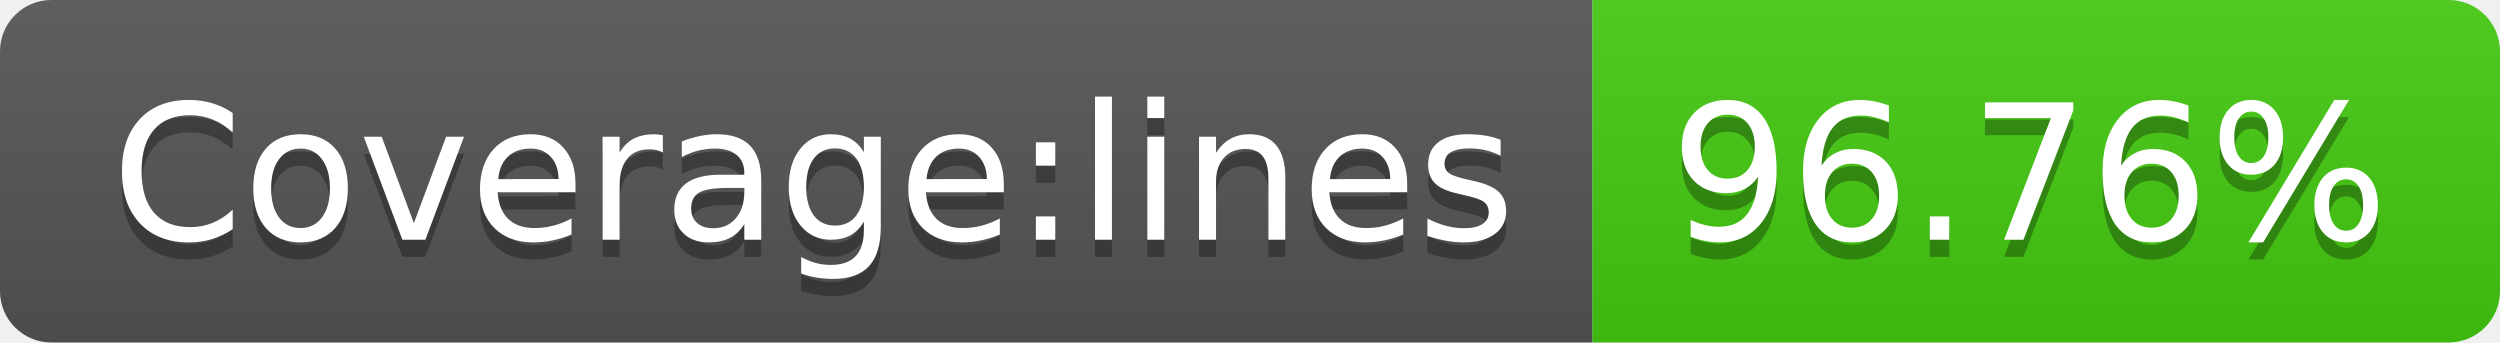
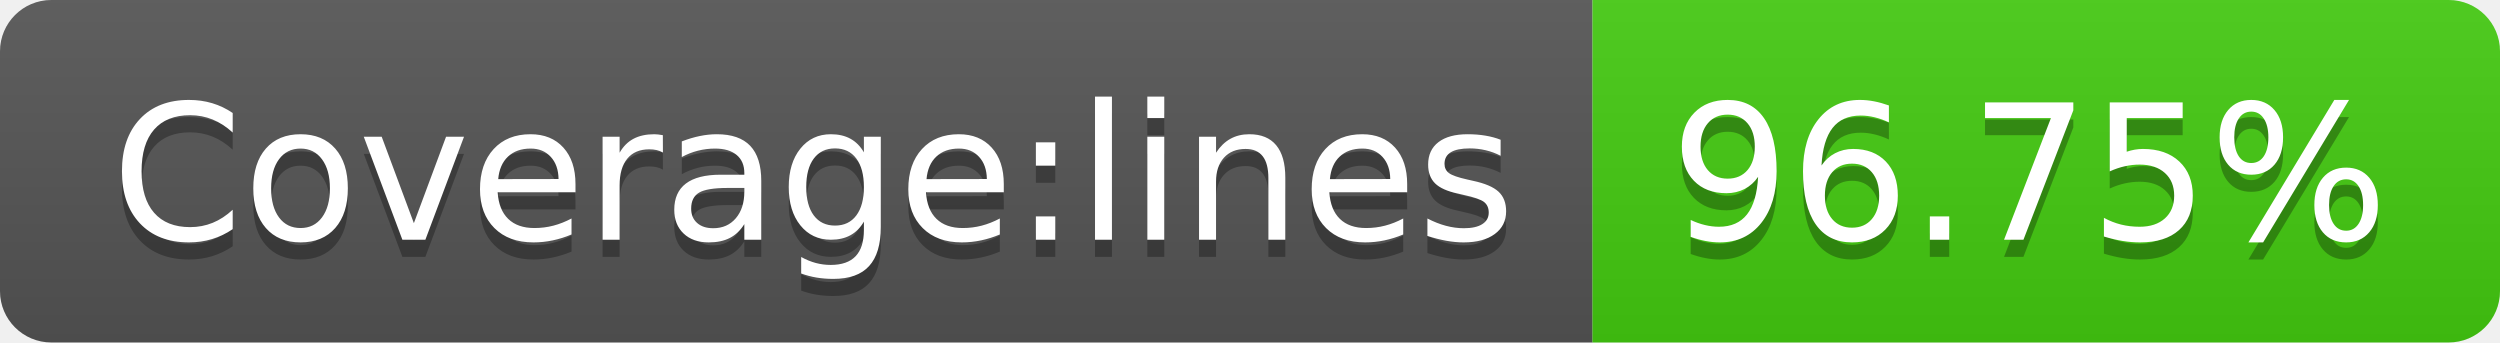
- <svg xmlns="http://www.w3.org/2000/svg" width="146" height="20" role="img" aria-label="Coverage:lines: 96.76%">
+ <svg xmlns="http://www.w3.org/2000/svg" width="146" height="20" role="img" aria-label="Coverage:lines: 96.75%">
  <linearGradient id="s" x2="0" y2="100%">
    <stop offset="0" stop-color="#bbb" stop-opacity=".1" />
    <stop offset="1" stop-opacity=".1" />
  </linearGradient>
  <clipPath id="r">
    <rect width="146" height="20" rx="3" fill="#fff" />
  </clipPath>
  <g clip-path="url(#r)">
    <rect width="93" height="20" fill="#555" />
    <rect x="93" width="53" height="20" fill="#4c1" />
    <rect width="146" height="20" fill="url(#s)" />
  </g>
  <g fill="#fff" text-anchor="middle" font-family="Verdana,Geneva,DejaVu Sans,sans-serif" text-rendering="geometricPrecision" font-size="110">
    <text aria-hidden="true" x="475" y="150" fill="#010101" fill-opacity=".3" transform="scale(.1)" textLength="830">Coverage:lines</text>
    <text x="475" y="140" transform="scale(.1)" fill="#fff" textLength="830">Coverage:lines</text>
-     <text aria-hidden="true" x="1185" y="150" fill="#010101" fill-opacity=".3" transform="scale(.1)" textLength="430">96.76%</text>
-     <text x="1185" y="140" transform="scale(.1)" fill="#fff" textLength="430">96.76%</text>
+     <text aria-hidden="true" x="1185" y="150" fill="#010101" fill-opacity=".3" transform="scale(.1)" textLength="430">96.75%</text>
+     <text x="1185" y="140" transform="scale(.1)" fill="#fff" textLength="430">96.75%</text>
  </g>
</svg>
